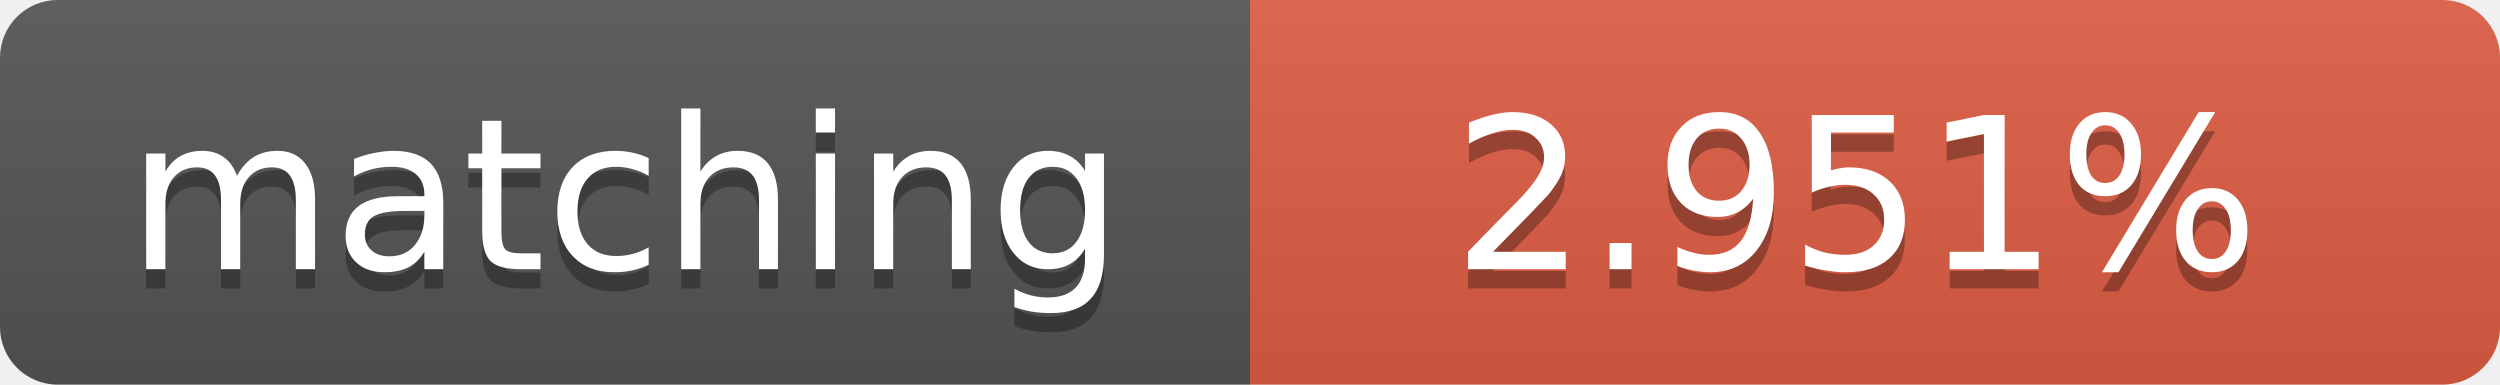
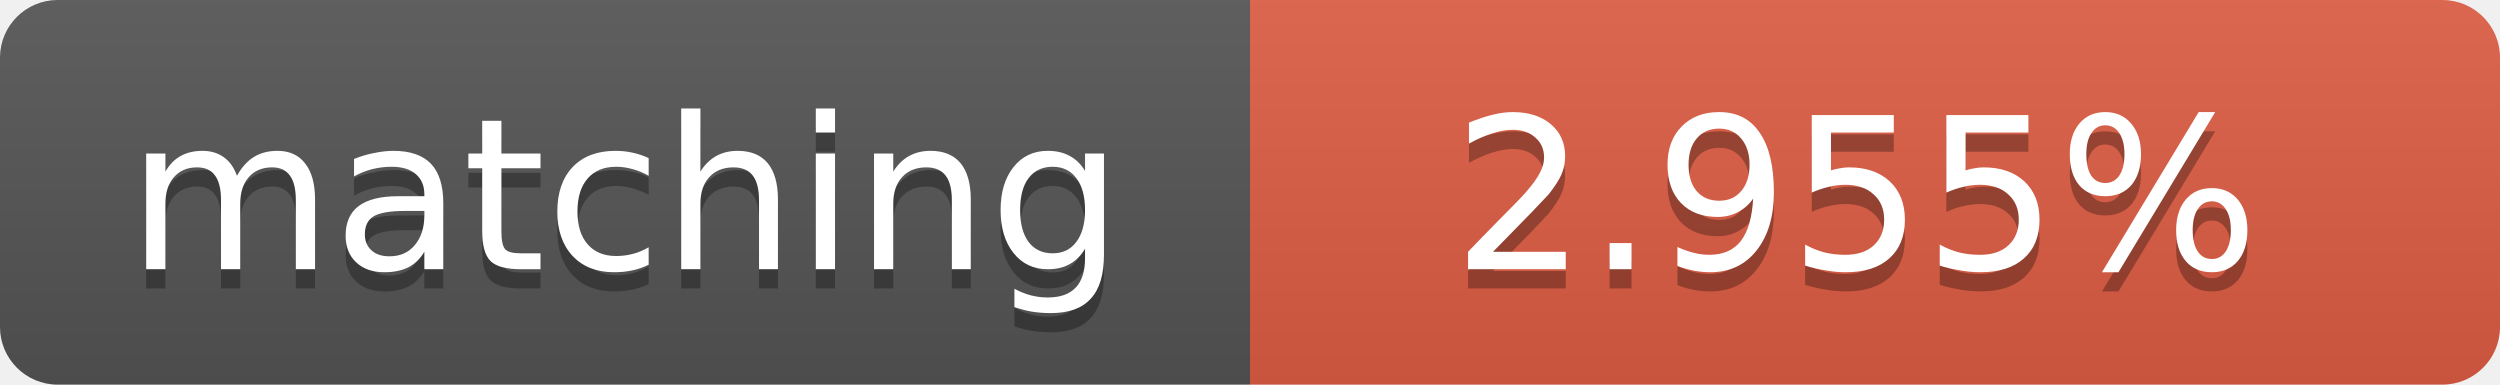
<svg xmlns="http://www.w3.org/2000/svg" width="130" height="20">
  <linearGradient id="b" x2="0" y2="100%">
    <stop offset="0" stop-color="#bbb" stop-opacity=".1" />
    <stop offset="1" stop-opacity=".1" />
  </linearGradient>
  <clipPath id="a">
    <rect width="130" height="20" rx="3" fill="#fff" />
  </clipPath>
  <g clip-path="url(#a)">
    <path fill="#555" d="M0 0h65v20H0z" />
    <path fill="#e05d44" d="M65 0h65v20H65z" />
    <path fill="url(#b)" d="M0 0h130v20H0z" />
  </g>
  <g fill="#fff" text-anchor="middle" font-family="DejaVu Sans,Verdana,Geneva,sans-serif" font-size="11">
    <text x="32.5" y="15" fill="#010101" fill-opacity=".3">matching</text>
    <text x="32.5" y="14">matching</text>
-     <text x="96.5" y="15" fill="#010101" fill-opacity=".3">2.951%</text>
-     <text x="96.5" y="14">2.951%</text>
+     <text x="96.5" y="15" fill="#010101" fill-opacity=".3">2.955%</text>
+     <text x="96.5" y="14">2.955%</text>
  </g>
</svg>
